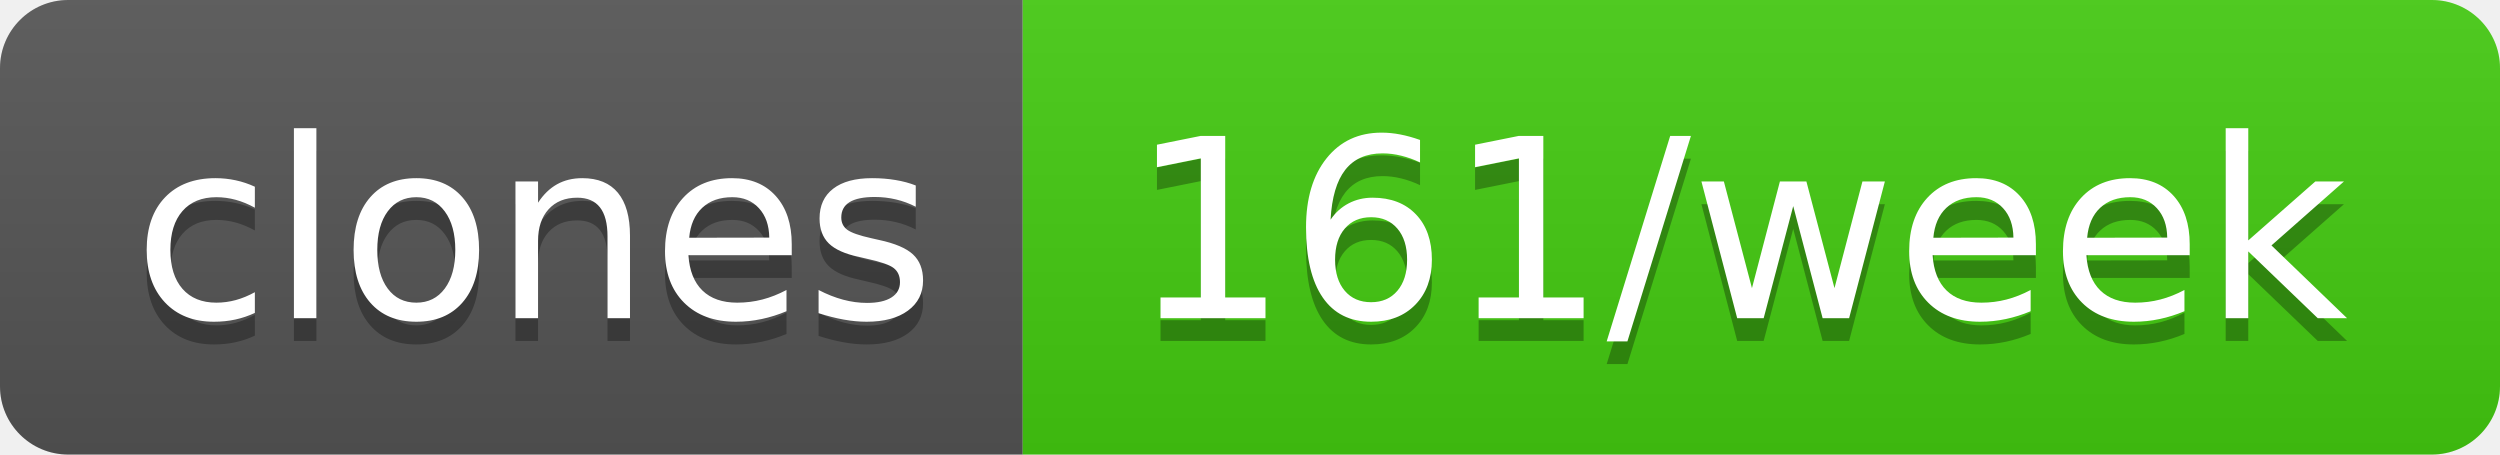
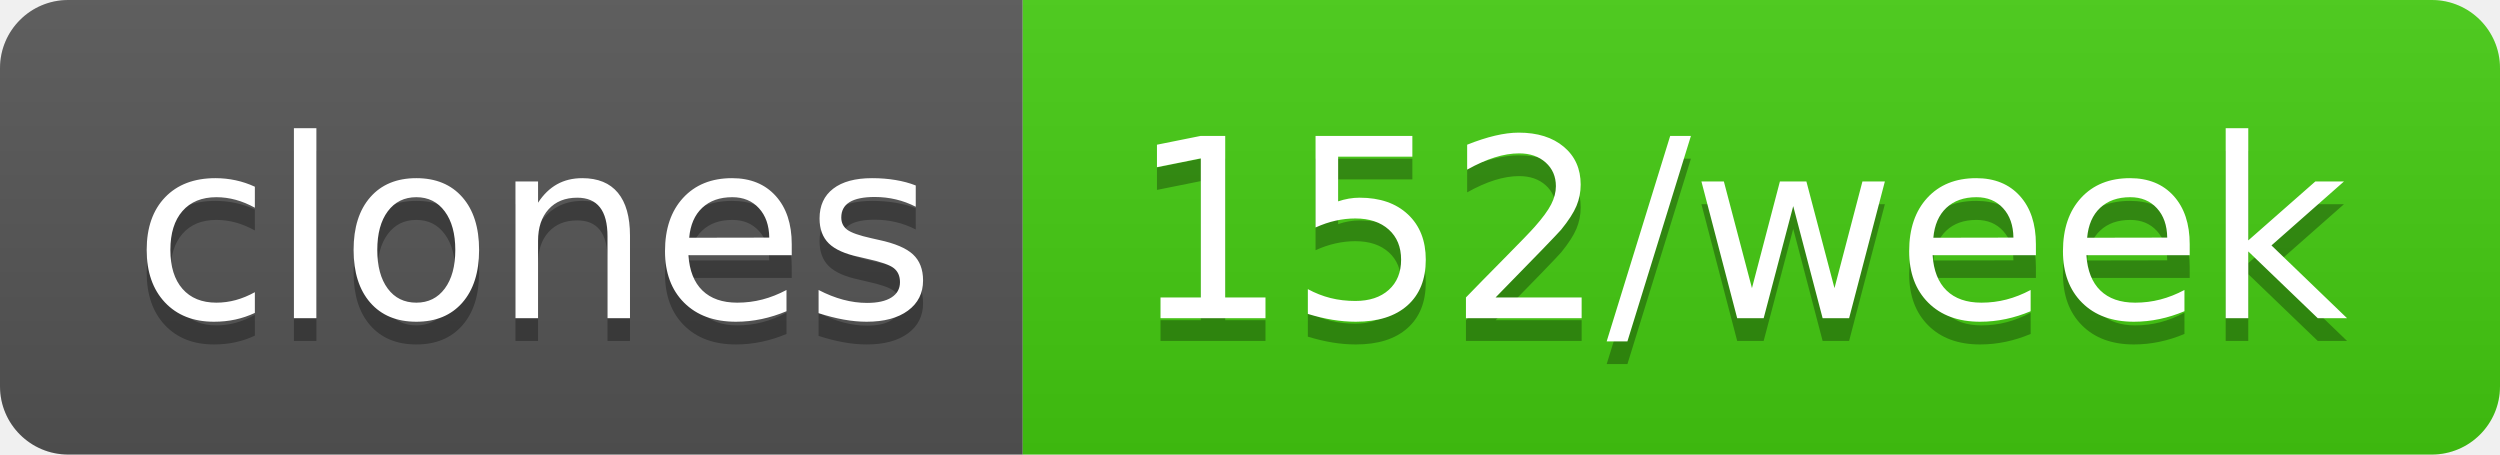
- <svg xmlns="http://www.w3.org/2000/svg" width="110" height="20" role="img" aria-label="clones: 161/week">
+ <svg xmlns="http://www.w3.org/2000/svg" width="110" height="20" role="img" aria-label="clones: 152/week">
  <linearGradient id="s" x2="0" y2="100%">
    <stop offset="0" stop-color="#bbb" stop-opacity=".1" />
    <stop offset="1" stop-opacity=".1" />
  </linearGradient>
  <clipPath id="r">
    <rect width="110" height="20" rx="3" fill="#fff" />
  </clipPath>
  <g clip-path="url(#r)">
    <rect width="45" height="20" fill="#555" />
    <rect x="45" width="65" height="20" fill="#4c1" />
    <rect width="110" height="20" fill="url(#s)" />
  </g>
  <g fill="#fff" text-anchor="middle" font-family="Verdana,Geneva,DejaVu Sans,sans-serif" text-rendering="geometricPrecision" font-size="110">
    <text aria-hidden="true" x="235" y="150" fill="#010101" fill-opacity=".3" transform="scale(.1)" textLength="350">clones</text>
    <text x="235" y="140" transform="scale(.1)" fill="#fff" textLength="350">clones</text>
-     <text aria-hidden="true" x="765" y="150" fill="#010101" fill-opacity=".3" transform="scale(.1)" textLength="550">161/week</text>
-     <text x="765" y="140" transform="scale(.1)" fill="#fff" textLength="550">161/week</text>
+     <text aria-hidden="true" x="765" y="150" fill="#010101" fill-opacity=".3" transform="scale(.1)" textLength="550">152/week</text>
+     <text x="765" y="140" transform="scale(.1)" fill="#fff" textLength="550">152/week</text>
  </g>
</svg>
